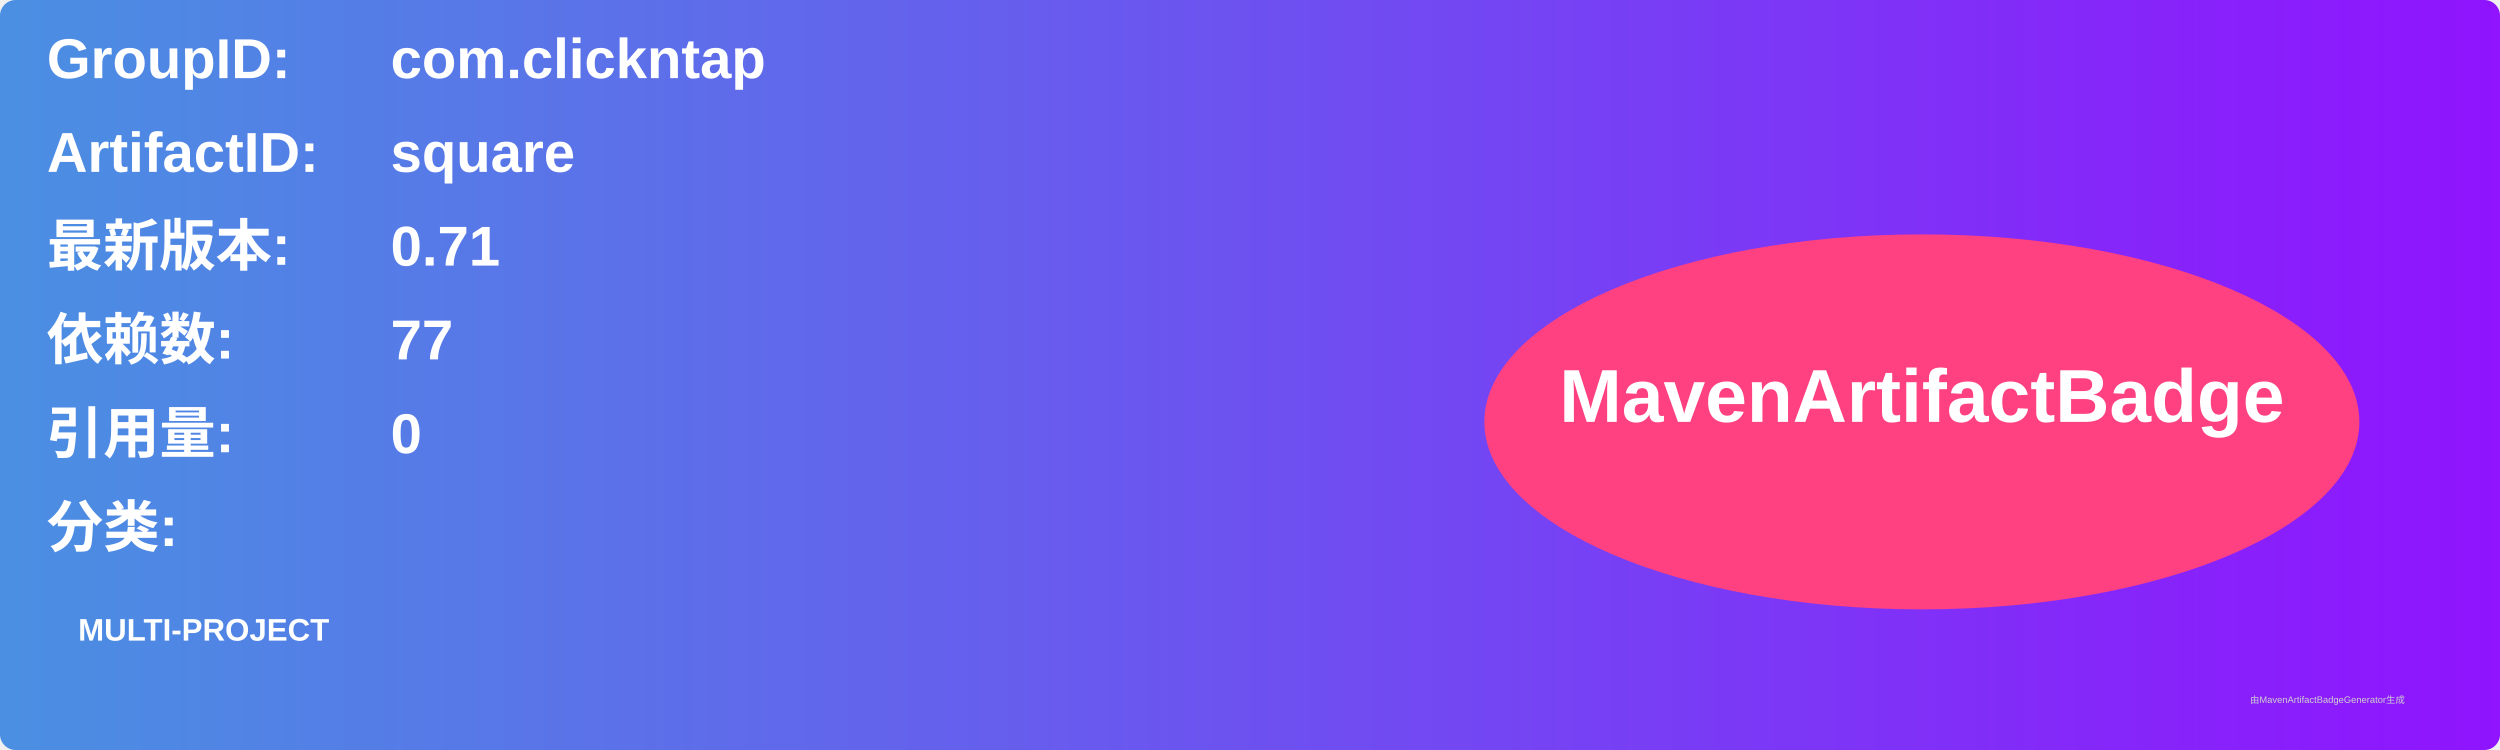
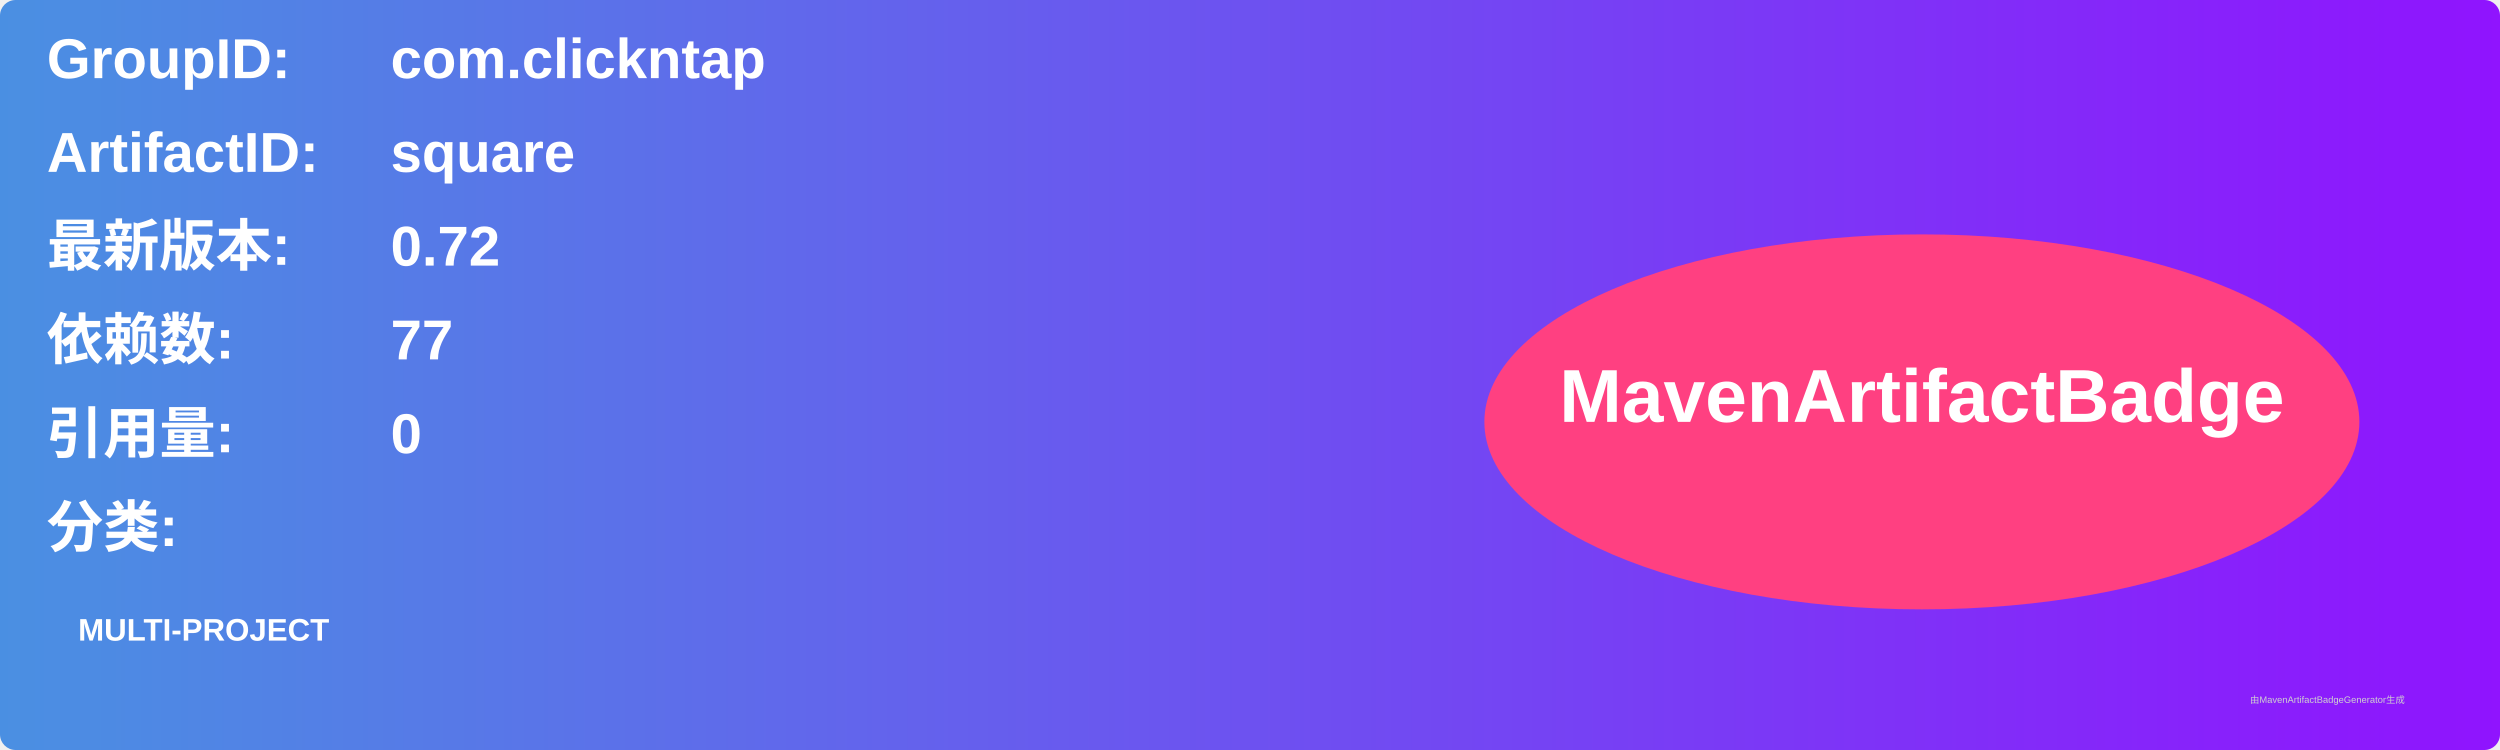
<svg xmlns="http://www.w3.org/2000/svg" width="800" height="240" viewBox="0 0 800 240">
  <linearGradient id="grad" x1="0%" y1="0%" x2="100%" y2="0%">
    <stop offset="0%" stop-color="#4a90e2" />
    <stop offset="100%" stop-color="#9013fe" />
  </linearGradient>
  <rect width="100%" height="100%" rx="5" ry="5" fill="url(#grad)" />
  <g transform="translate(15, 15)">
    <text x="0" y="10" font-family="Arial" font-size="18" fill="white" font-weight="bold" width="260">GroupID:</text>
    <text x="110" y="10" font-family="Arial" font-size="18" fill="white" font-weight="bold" width="460">com.clickntap</text>
    <text x="0" y="40" font-family="Arial" font-size="18" fill="white" font-weight="bold" width="260">ArtifactID:</text>
    <text x="110" y="40" font-family="Arial" font-size="18" fill="white" font-weight="bold" width="460">square</text>
    <text x="0" y="70" font-family="Arial" font-size="18" fill="white" font-weight="bold">最新版本:</text>
    <text x="110" y="70" font-family="Arial" font-size="18" fill="white" font-weight="bold">
-       <tspan font-weight="bold">0.71</tspan>
+       <tspan font-weight="bold">0.72</tspan>
    </text>
    <text x="0" y="100" font-family="Arial" font-size="18" fill="white" font-weight="bold">依赖数: </text>
    <text x="110" y="100" font-family="Arial" font-size="18" fill="white">
      <tspan font-weight="bold">77</tspan>
    </text>
    <text x="0" y="130" font-family="Arial" font-size="18" fill="white" font-weight="bold">引用量: </text>
    <text x="110" y="130" font-family="Arial" font-size="18" fill="white">
      <tspan font-weight="bold">0</tspan>
    </text>
    <text x="0" y="160" font-family="Arial" font-size="18" fill="white" font-weight="bold">分类:</text>
    <text x="10" y="190" font-family="Arial" font-size="10" fill="white">
      <tspan font-weight="bold">MULTI-PROJECT</tspan>
    </text>
    <ellipse cx="600" cy="120" rx="140" ry="60" fill="#ff4081" />
    <text x="600" y="120" text-anchor="middle" font-family="Arial" font-size="24" fill="white" font-weight="bold">MavenArtifactBadge</text>
  </g>
  <text x="720" y="225" font-family="Arial" font-size="3" fill="#d0d0d0">由MavenArtifactBadgeGenerator生成</text>
</svg>
